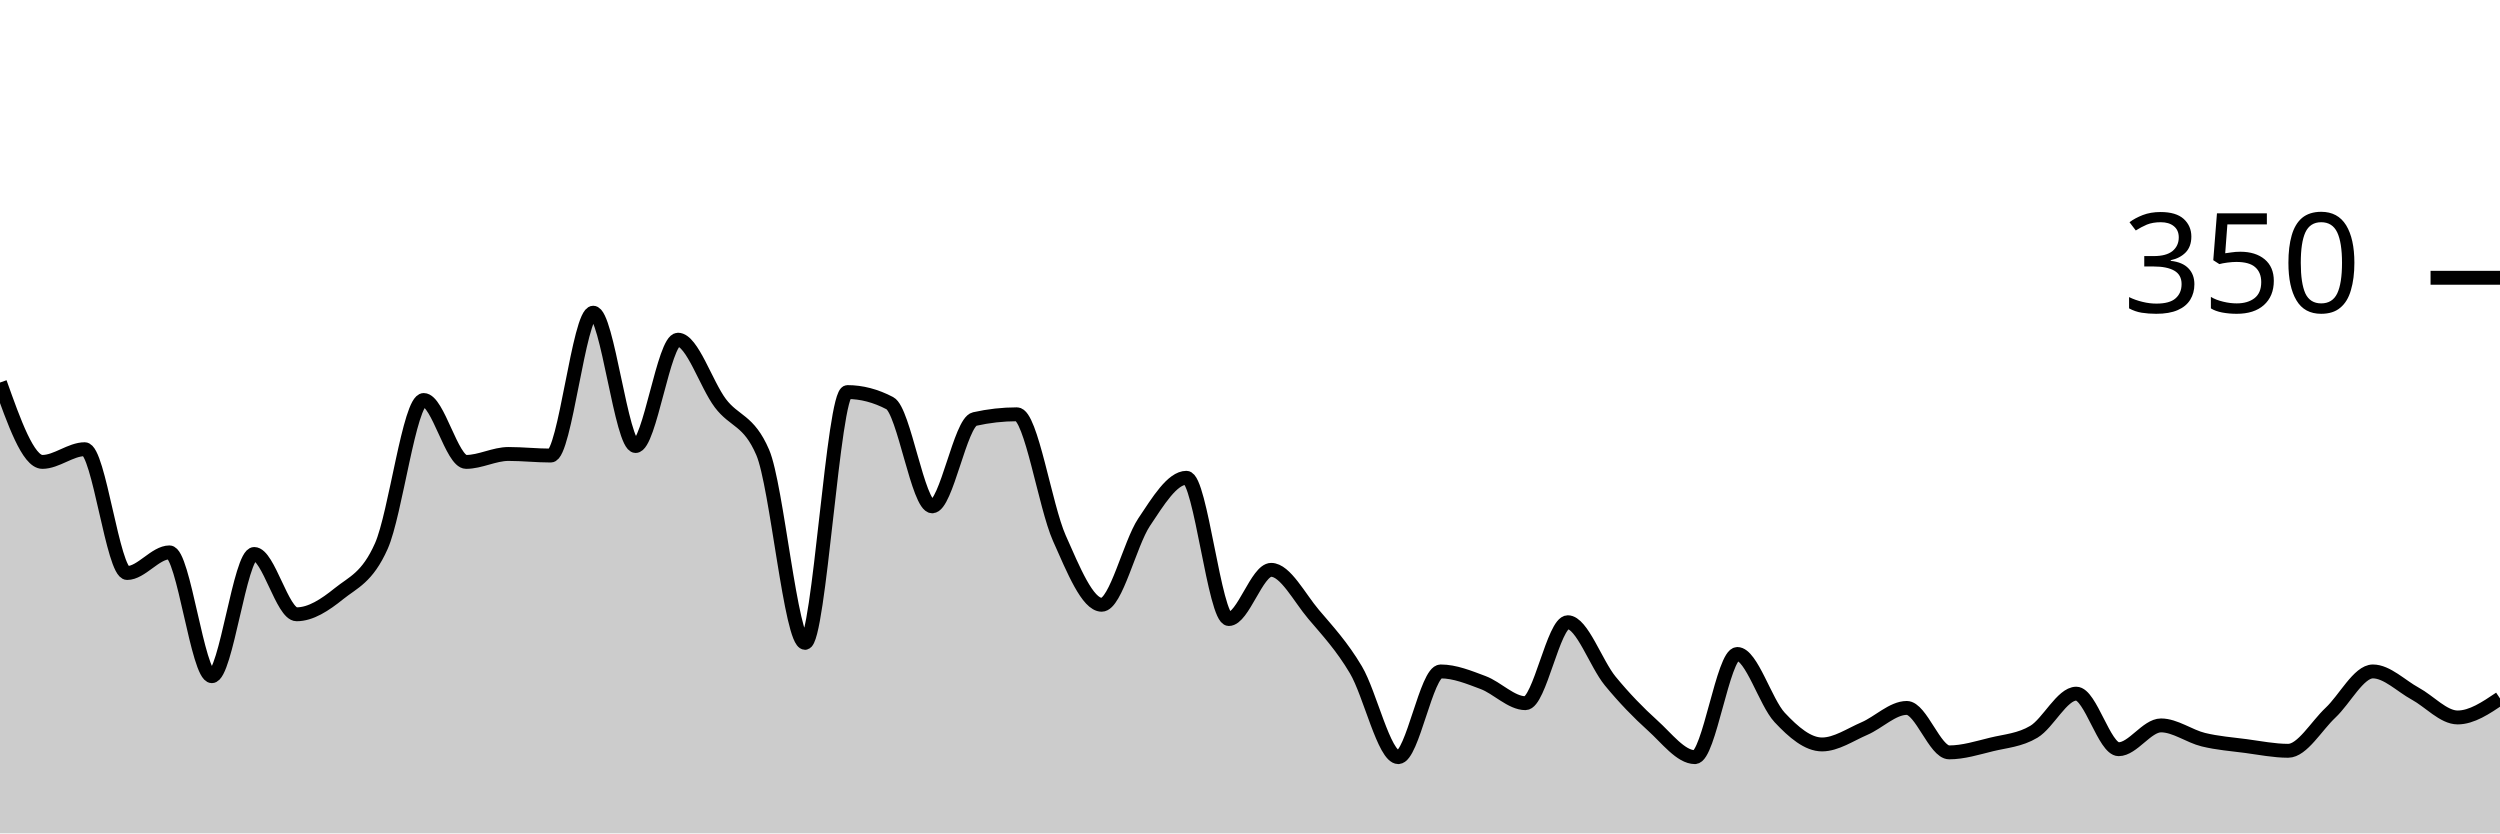
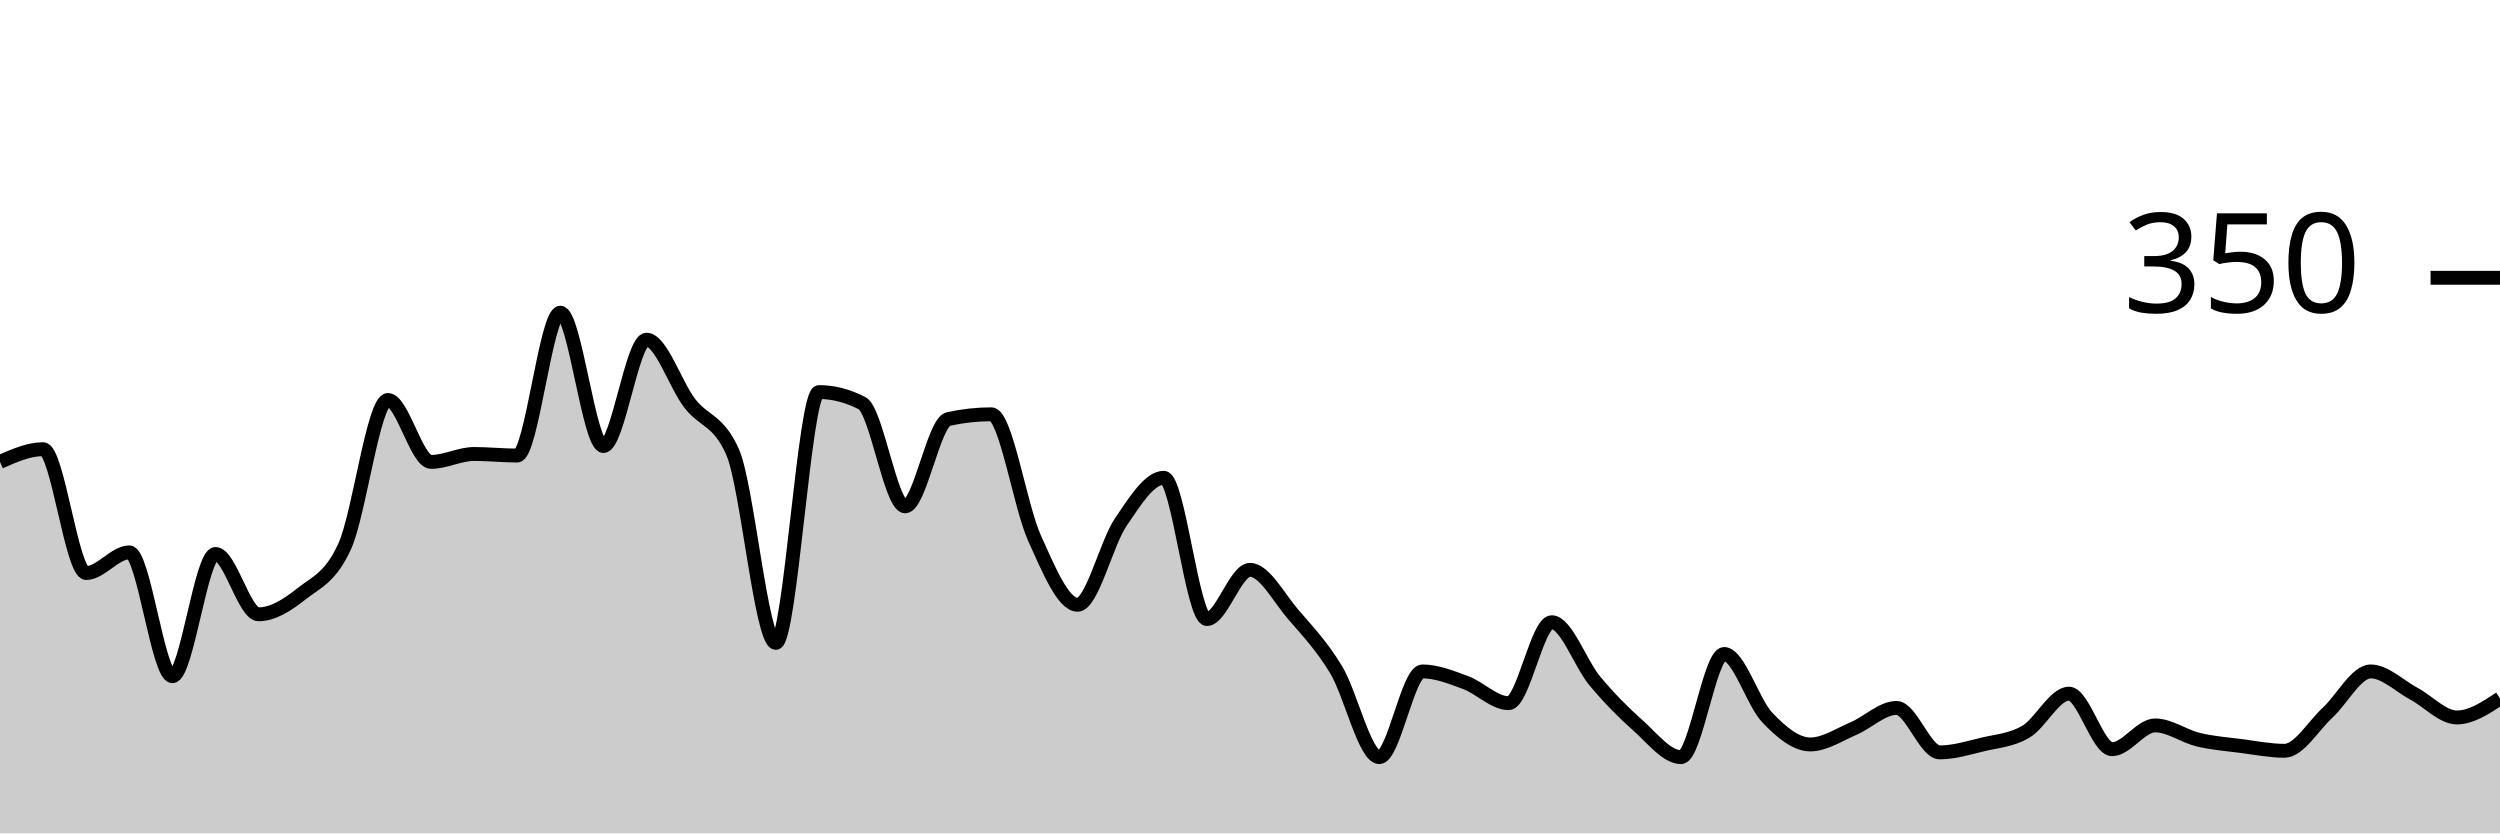
<svg xmlns="http://www.w3.org/2000/svg" viewBox="0 0 180 60">
  <g transform="translate(0,20)">
-     <path class="area" fill="rgba(0, 0, 0, 0.2)" d="M0,7.543C1.017,10.4,2.034,13.257,3.051,13.257C4.068,13.257,5.085,12.343,6.102,12.343C7.119,12.343,8.136,21.257,9.153,21.257C10.169,21.257,11.186,19.771,12.203,19.771C13.22,19.771,14.237,28.686,15.254,28.686C16.271,28.686,17.288,19.886,18.305,19.886C19.322,19.886,20.339,24.229,21.356,24.229C22.373,24.229,23.39,23.562,24.407,22.743C25.424,21.924,26.441,21.6,27.458,19.314C28.475,17.029,29.492,8.8,30.508,8.8C31.525,8.8,32.542,13.257,33.559,13.257C34.576,13.257,35.593,12.686,36.61,12.686C37.627,12.686,38.644,12.8,39.661,12.8C40.678,12.8,41.695,2.514,42.712,2.514C43.729,2.514,44.746,12.114,45.763,12.114C46.78,12.114,47.797,4.457,48.814,4.457C49.831,4.457,50.847,7.676,51.864,9.029C52.881,10.381,53.898,10.21,54.915,12.571C55.932,14.933,56.949,26.286,57.966,26.286C58.983,26.286,60,8.229,61.017,8.229C62.034,8.229,63.051,8.495,64.068,9.029C65.085,9.562,66.102,16.457,67.119,16.457C68.136,16.457,69.153,10.4,70.169,10.171C71.186,9.943,72.203,9.829,73.22,9.829C74.237,9.829,75.254,16.457,76.271,18.743C77.288,21.029,78.305,23.543,79.322,23.543C80.339,23.543,81.356,19.124,82.373,17.6C83.39,16.076,84.407,14.4,85.424,14.4C86.441,14.4,87.458,24.571,88.475,24.571C89.492,24.571,90.508,21.029,91.525,21.029C92.542,21.029,93.559,23.029,94.576,24.229C95.593,25.429,96.61,26.514,97.627,28.229C98.644,29.943,99.661,34.514,100.678,34.514C101.695,34.514,102.712,28.343,103.729,28.343C104.746,28.343,105.763,28.762,106.78,29.143C107.797,29.524,108.814,30.629,109.831,30.629C110.847,30.629,111.864,24.8,112.881,24.8C113.898,24.8,114.915,27.79,115.932,29.029C116.949,30.267,117.966,31.314,118.983,32.229C120,33.143,121.017,34.514,122.034,34.514C123.051,34.514,124.068,27.086,125.085,27.086C126.102,27.086,127.119,30.571,128.136,31.657C129.153,32.743,130.169,33.6,131.186,33.6C132.203,33.6,133.22,32.895,134.237,32.457C135.254,32.019,136.271,30.971,137.288,30.971C138.305,30.971,139.322,34.171,140.339,34.171C141.356,34.171,142.373,33.848,143.39,33.6C144.407,33.352,145.424,33.295,146.441,32.686C147.458,32.076,148.475,29.943,149.492,29.943C150.508,29.943,151.525,33.943,152.542,33.943C153.559,33.943,154.576,32.229,155.593,32.229C156.61,32.229,157.627,33.01,158.644,33.257C159.661,33.505,160.678,33.581,161.695,33.714C162.712,33.848,163.729,34.057,164.746,34.057C165.763,34.057,166.78,32.267,167.797,31.314C168.814,30.362,169.831,28.343,170.847,28.343C171.864,28.343,172.881,29.39,173.898,29.943C174.915,30.495,175.932,31.657,176.949,31.657C177.966,31.657,178.983,30.971,180,30.286L180,40C178.983,40,177.966,40,176.949,40C175.932,40,174.915,40,173.898,40C172.881,40,171.864,40,170.847,40C169.831,40,168.814,40,167.797,40C166.78,40,165.763,40,164.746,40C163.729,40,162.712,40,161.695,40C160.678,40,159.661,40,158.644,40C157.627,40,156.61,40,155.593,40C154.576,40,153.559,40,152.542,40C151.525,40,150.508,40,149.492,40C148.475,40,147.458,40,146.441,40C145.424,40,144.407,40,143.39,40C142.373,40,141.356,40,140.339,40C139.322,40,138.305,40,137.288,40C136.271,40,135.254,40,134.237,40C133.22,40,132.203,40,131.186,40C130.169,40,129.153,40,128.136,40C127.119,40,126.102,40,125.085,40C124.068,40,123.051,40,122.034,40C121.017,40,120,40,118.983,40C117.966,40,116.949,40,115.932,40C114.915,40,113.898,40,112.881,40C111.864,40,110.847,40,109.831,40C108.814,40,107.797,40,106.78,40C105.763,40,104.746,40,103.729,40C102.712,40,101.695,40,100.678,40C99.661,40,98.644,40,97.627,40C96.61,40,95.593,40,94.576,40C93.559,40,92.542,40,91.525,40C90.508,40,89.492,40,88.475,40C87.458,40,86.441,40,85.424,40C84.407,40,83.39,40,82.373,40C81.356,40,80.339,40,79.322,40C78.305,40,77.288,40,76.271,40C75.254,40,74.237,40,73.22,40C72.203,40,71.186,40,70.169,40C69.153,40,68.136,40,67.119,40C66.102,40,65.085,40,64.068,40C63.051,40,62.034,40,61.017,40C60,40,58.983,40,57.966,40C56.949,40,55.932,40,54.915,40C53.898,40,52.881,40,51.864,40C50.847,40,49.831,40,48.814,40C47.797,40,46.78,40,45.763,40C44.746,40,43.729,40,42.712,40C41.695,40,40.678,40,39.661,40C38.644,40,37.627,40,36.61,40C35.593,40,34.576,40,33.559,40C32.542,40,31.525,40,30.508,40C29.492,40,28.475,40,27.458,40C26.441,40,25.424,40,24.407,40C23.39,40,22.373,40,21.356,40C20.339,40,19.322,40,18.305,40C17.288,40,16.271,40,15.254,40C14.237,40,13.22,40,12.203,40C11.186,40,10.169,40,9.153,40C8.136,40,7.119,40,6.102,40C5.085,40,4.068,40,3.051,40C2.034,40,1.017,40,0,40Z" />
-     <path class="line" stroke="black" fill="none" d="M0,7.543C1.017,10.4,2.034,13.257,3.051,13.257C4.068,13.257,5.085,12.343,6.102,12.343C7.119,12.343,8.136,21.257,9.153,21.257C10.169,21.257,11.186,19.771,12.203,19.771C13.22,19.771,14.237,28.686,15.254,28.686C16.271,28.686,17.288,19.886,18.305,19.886C19.322,19.886,20.339,24.229,21.356,24.229C22.373,24.229,23.39,23.562,24.407,22.743C25.424,21.924,26.441,21.6,27.458,19.314C28.475,17.029,29.492,8.8,30.508,8.8C31.525,8.8,32.542,13.257,33.559,13.257C34.576,13.257,35.593,12.686,36.61,12.686C37.627,12.686,38.644,12.8,39.661,12.8C40.678,12.8,41.695,2.514,42.712,2.514C43.729,2.514,44.746,12.114,45.763,12.114C46.78,12.114,47.797,4.457,48.814,4.457C49.831,4.457,50.847,7.676,51.864,9.029C52.881,10.381,53.898,10.21,54.915,12.571C55.932,14.933,56.949,26.286,57.966,26.286C58.983,26.286,60,8.229,61.017,8.229C62.034,8.229,63.051,8.495,64.068,9.029C65.085,9.562,66.102,16.457,67.119,16.457C68.136,16.457,69.153,10.4,70.169,10.171C71.186,9.943,72.203,9.829,73.22,9.829C74.237,9.829,75.254,16.457,76.271,18.743C77.288,21.029,78.305,23.543,79.322,23.543C80.339,23.543,81.356,19.124,82.373,17.6C83.39,16.076,84.407,14.4,85.424,14.4C86.441,14.4,87.458,24.571,88.475,24.571C89.492,24.571,90.508,21.029,91.525,21.029C92.542,21.029,93.559,23.029,94.576,24.229C95.593,25.429,96.61,26.514,97.627,28.229C98.644,29.943,99.661,34.514,100.678,34.514C101.695,34.514,102.712,28.343,103.729,28.343C104.746,28.343,105.763,28.762,106.78,29.143C107.797,29.524,108.814,30.629,109.831,30.629C110.847,30.629,111.864,24.8,112.881,24.8C113.898,24.8,114.915,27.79,115.932,29.029C116.949,30.267,117.966,31.314,118.983,32.229C120,33.143,121.017,34.514,122.034,34.514C123.051,34.514,124.068,27.086,125.085,27.086C126.102,27.086,127.119,30.571,128.136,31.657C129.153,32.743,130.169,33.6,131.186,33.6C132.203,33.6,133.22,32.895,134.237,32.457C135.254,32.019,136.271,30.971,137.288,30.971C138.305,30.971,139.322,34.171,140.339,34.171C141.356,34.171,142.373,33.848,143.39,33.6C144.407,33.352,145.424,33.295,146.441,32.686C147.458,32.076,148.475,29.943,149.492,29.943C150.508,29.943,151.525,33.943,152.542,33.943C153.559,33.943,154.576,32.229,155.593,32.229C156.61,32.229,157.627,33.01,158.644,33.257C159.661,33.505,160.678,33.581,161.695,33.714C162.712,33.848,163.729,34.057,164.746,34.057C165.763,34.057,166.78,32.267,167.797,31.314C168.814,30.362,169.831,28.343,170.847,28.343C171.864,28.343,172.881,29.39,173.898,29.943C174.915,30.495,175.932,31.657,176.949,31.657C177.966,31.657,178.983,30.971,180,30.286" />
+     <path class="area" fill="rgba(0, 0, 0, 0.2)" d="M0,13.257C1.034,12.8,2.069,12.343,3.103,12.343C4.138,12.343,5.172,21.257,6.207,21.257C7.241,21.257,8.276,19.771,9.31,19.771C10.345,19.771,11.379,28.686,12.414,28.686C13.448,28.686,14.483,19.886,15.517,19.886C16.552,19.886,17.586,24.229,18.621,24.229C19.655,24.229,20.69,23.562,21.724,22.743C22.759,21.924,23.793,21.6,24.828,19.314C25.862,17.029,26.897,8.8,27.931,8.8C28.966,8.8,30,13.257,31.034,13.257C32.069,13.257,33.103,12.686,34.138,12.686C35.172,12.686,36.207,12.8,37.241,12.8C38.276,12.8,39.31,2.514,40.345,2.514C41.379,2.514,42.414,12.114,43.448,12.114C44.483,12.114,45.517,4.457,46.552,4.457C47.586,4.457,48.621,7.676,49.655,9.029C50.69,10.381,51.724,10.21,52.759,12.571C53.793,14.933,54.828,26.286,55.862,26.286C56.897,26.286,57.931,8.229,58.966,8.229C60,8.229,61.034,8.495,62.069,9.029C63.103,9.562,64.138,16.457,65.172,16.457C66.207,16.457,67.241,10.4,68.276,10.171C69.31,9.943,70.345,9.829,71.379,9.829C72.414,9.829,73.448,16.457,74.483,18.743C75.517,21.029,76.552,23.543,77.586,23.543C78.621,23.543,79.655,19.124,80.69,17.6C81.724,16.076,82.759,14.4,83.793,14.4C84.828,14.4,85.862,24.571,86.897,24.571C87.931,24.571,88.966,21.029,90,21.029C91.034,21.029,92.069,23.029,93.103,24.229C94.138,25.429,95.172,26.514,96.207,28.229C97.241,29.943,98.276,34.514,99.31,34.514C100.345,34.514,101.379,28.343,102.414,28.343C103.448,28.343,104.483,28.762,105.517,29.143C106.552,29.524,107.586,30.629,108.621,30.629C109.655,30.629,110.69,24.8,111.724,24.8C112.759,24.8,113.793,27.79,114.828,29.029C115.862,30.267,116.897,31.314,117.931,32.229C118.966,33.143,120,34.514,121.034,34.514C122.069,34.514,123.103,27.086,124.138,27.086C125.172,27.086,126.207,30.571,127.241,31.657C128.276,32.743,129.31,33.6,130.345,33.6C131.379,33.6,132.414,32.895,133.448,32.457C134.483,32.019,135.517,30.971,136.552,30.971C137.586,30.971,138.621,34.171,139.655,34.171C140.69,34.171,141.724,33.848,142.759,33.6C143.793,33.352,144.828,33.295,145.862,32.686C146.897,32.076,147.931,29.943,148.966,29.943C150,29.943,151.034,33.943,152.069,33.943C153.103,33.943,154.138,32.229,155.172,32.229C156.207,32.229,157.241,33.01,158.276,33.257C159.31,33.505,160.345,33.581,161.379,33.714C162.414,33.848,163.448,34.057,164.483,34.057C165.517,34.057,166.552,32.267,167.586,31.314C168.621,30.362,169.655,28.343,170.69,28.343C171.724,28.343,172.759,29.39,173.793,29.943C174.828,30.495,175.862,31.657,176.897,31.657C177.931,31.657,178.966,30.971,180,30.286L180,40C178.966,40,177.931,40,176.897,40C175.862,40,174.828,40,173.793,40C172.759,40,171.724,40,170.69,40C169.655,40,168.621,40,167.586,40C166.552,40,165.517,40,164.483,40C163.448,40,162.414,40,161.379,40C160.345,40,159.31,40,158.276,40C157.241,40,156.207,40,155.172,40C154.138,40,153.103,40,152.069,40C151.034,40,150,40,148.966,40C147.931,40,146.897,40,145.862,40C144.828,40,143.793,40,142.759,40C141.724,40,140.69,40,139.655,40C138.621,40,137.586,40,136.552,40C135.517,40,134.483,40,133.448,40C132.414,40,131.379,40,130.345,40C129.31,40,128.276,40,127.241,40C126.207,40,125.172,40,124.138,40C123.103,40,122.069,40,121.034,40C120,40,118.966,40,117.931,40C116.897,40,115.862,40,114.828,40C113.793,40,112.759,40,111.724,40C110.69,40,109.655,40,108.621,40C107.586,40,106.552,40,105.517,40C104.483,40,103.448,40,102.414,40C101.379,40,100.345,40,99.31,40C98.276,40,97.241,40,96.207,40C95.172,40,94.138,40,93.103,40C92.069,40,91.034,40,90,40C88.966,40,87.931,40,86.897,40C85.862,40,84.828,40,83.793,40C82.759,40,81.724,40,80.69,40C79.655,40,78.621,40,77.586,40C76.552,40,75.517,40,74.483,40C73.448,40,72.414,40,71.379,40C70.345,40,69.31,40,68.276,40C67.241,40,66.207,40,65.172,40C64.138,40,63.103,40,62.069,40C61.034,40,60,40,58.966,40C57.931,40,56.897,40,55.862,40C54.828,40,53.793,40,52.759,40C51.724,40,50.69,40,49.655,40C48.621,40,47.586,40,46.552,40C45.517,40,44.483,40,43.448,40C42.414,40,41.379,40,40.345,40C39.31,40,38.276,40,37.241,40C36.207,40,35.172,40,34.138,40C33.103,40,32.069,40,31.034,40C30,40,28.966,40,27.931,40C26.897,40,25.862,40,24.828,40C23.793,40,22.759,40,21.724,40C20.69,40,19.655,40,18.621,40C17.586,40,16.552,40,15.517,40C14.483,40,13.448,40,12.414,40C11.379,40,10.345,40,9.31,40C8.276,40,7.241,40,6.207,40C5.172,40,4.138,40,3.103,40C2.069,40,1.034,40,0,40Z" />
+     <path class="line" stroke="black" fill="none" d="M0,13.257C1.034,12.8,2.069,12.343,3.103,12.343C4.138,12.343,5.172,21.257,6.207,21.257C7.241,21.257,8.276,19.771,9.31,19.771C10.345,19.771,11.379,28.686,12.414,28.686C13.448,28.686,14.483,19.886,15.517,19.886C16.552,19.886,17.586,24.229,18.621,24.229C19.655,24.229,20.69,23.562,21.724,22.743C22.759,21.924,23.793,21.6,24.828,19.314C25.862,17.029,26.897,8.8,27.931,8.8C28.966,8.8,30,13.257,31.034,13.257C32.069,13.257,33.103,12.686,34.138,12.686C35.172,12.686,36.207,12.8,37.241,12.8C38.276,12.8,39.31,2.514,40.345,2.514C41.379,2.514,42.414,12.114,43.448,12.114C44.483,12.114,45.517,4.457,46.552,4.457C47.586,4.457,48.621,7.676,49.655,9.029C50.69,10.381,51.724,10.21,52.759,12.571C53.793,14.933,54.828,26.286,55.862,26.286C56.897,26.286,57.931,8.229,58.966,8.229C60,8.229,61.034,8.495,62.069,9.029C63.103,9.562,64.138,16.457,65.172,16.457C66.207,16.457,67.241,10.4,68.276,10.171C69.31,9.943,70.345,9.829,71.379,9.829C72.414,9.829,73.448,16.457,74.483,18.743C75.517,21.029,76.552,23.543,77.586,23.543C78.621,23.543,79.655,19.124,80.69,17.6C81.724,16.076,82.759,14.4,83.793,14.4C84.828,14.4,85.862,24.571,86.897,24.571C87.931,24.571,88.966,21.029,90,21.029C91.034,21.029,92.069,23.029,93.103,24.229C94.138,25.429,95.172,26.514,96.207,28.229C97.241,29.943,98.276,34.514,99.31,34.514C100.345,34.514,101.379,28.343,102.414,28.343C103.448,28.343,104.483,28.762,105.517,29.143C106.552,29.524,107.586,30.629,108.621,30.629C109.655,30.629,110.69,24.8,111.724,24.8C112.759,24.8,113.793,27.79,114.828,29.029C115.862,30.267,116.897,31.314,117.931,32.229C118.966,33.143,120,34.514,121.034,34.514C122.069,34.514,123.103,27.086,124.138,27.086C125.172,27.086,126.207,30.571,127.241,31.657C128.276,32.743,129.31,33.6,130.345,33.6C131.379,33.6,132.414,32.895,133.448,32.457C134.483,32.019,135.517,30.971,136.552,30.971C137.586,30.971,138.621,34.171,139.655,34.171C140.69,34.171,141.724,33.848,142.759,33.6C143.793,33.352,144.828,33.295,145.862,32.686C146.897,32.076,147.931,29.943,148.966,29.943C150,29.943,151.034,33.943,152.069,33.943C153.103,33.943,154.138,32.229,155.172,32.229C156.207,32.229,157.241,33.01,158.276,33.257C159.31,33.505,160.345,33.581,161.379,33.714C162.414,33.848,163.448,34.057,164.483,34.057C165.517,34.057,166.552,32.267,167.586,31.314C168.621,30.362,169.655,28.343,170.69,28.343C171.724,28.343,172.759,29.39,173.793,29.943C174.828,30.495,175.862,31.657,176.897,31.657C177.931,31.657,178.966,30.971,180,30.286" />
    <path class="axis-ceiling" stroke-width="1" stroke="black" fill="none" d="M175,0L180,0" />
    <text class="axis-ceiling-label" font-family="sans-serif" text-anchor="end" font-size="10px" x="170" y="2.5">350</text>
  </g>
</svg>
